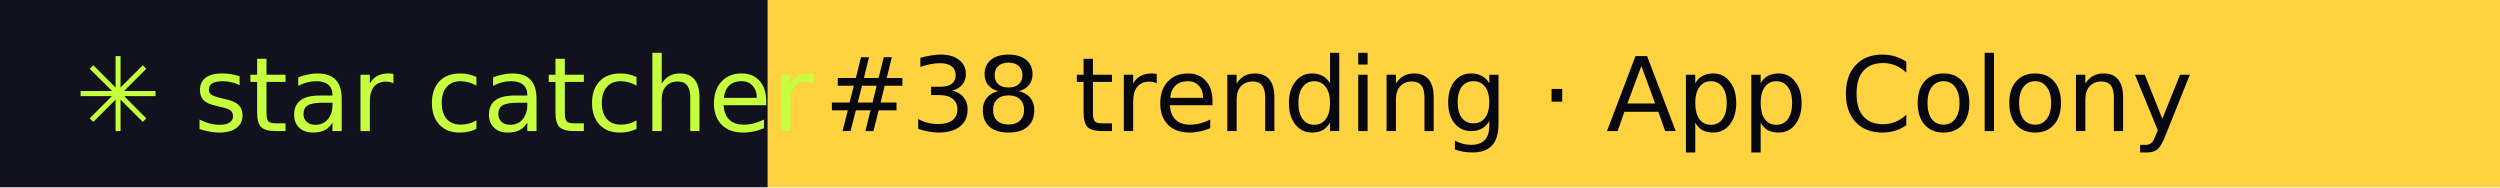
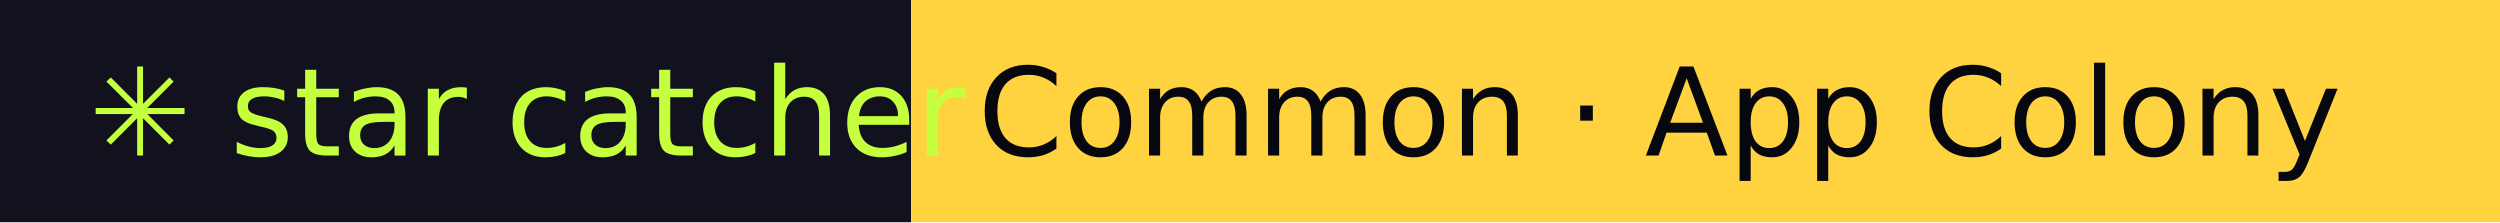
- <svg xmlns="http://www.w3.org/2000/svg" width="267" height="20" role="img" aria-label="star catcher: #38 trending · App Colony">
+ <svg xmlns="http://www.w3.org/2000/svg" width="225" height="20" role="img" aria-label="star catcher: Common · App Colony">
  <rect width="82" height="20" fill="#12121F" />
-   <rect x="82" width="185" height="20" fill="#FFD23F" />
+   <rect x="82" width="143" height="20" fill="#FFD23F" />
  <g font-family="Verdana,DejaVu Sans,sans-serif" font-size="11">
    <text x="8" y="14" fill="#C6FF3D">✳ star catcher</text>
-     <text x="88" y="14" fill="#07070F">#38 trending · App Colony</text>
+     <text x="88" y="14" fill="#07070F">Common · App Colony</text>
  </g>
</svg>
